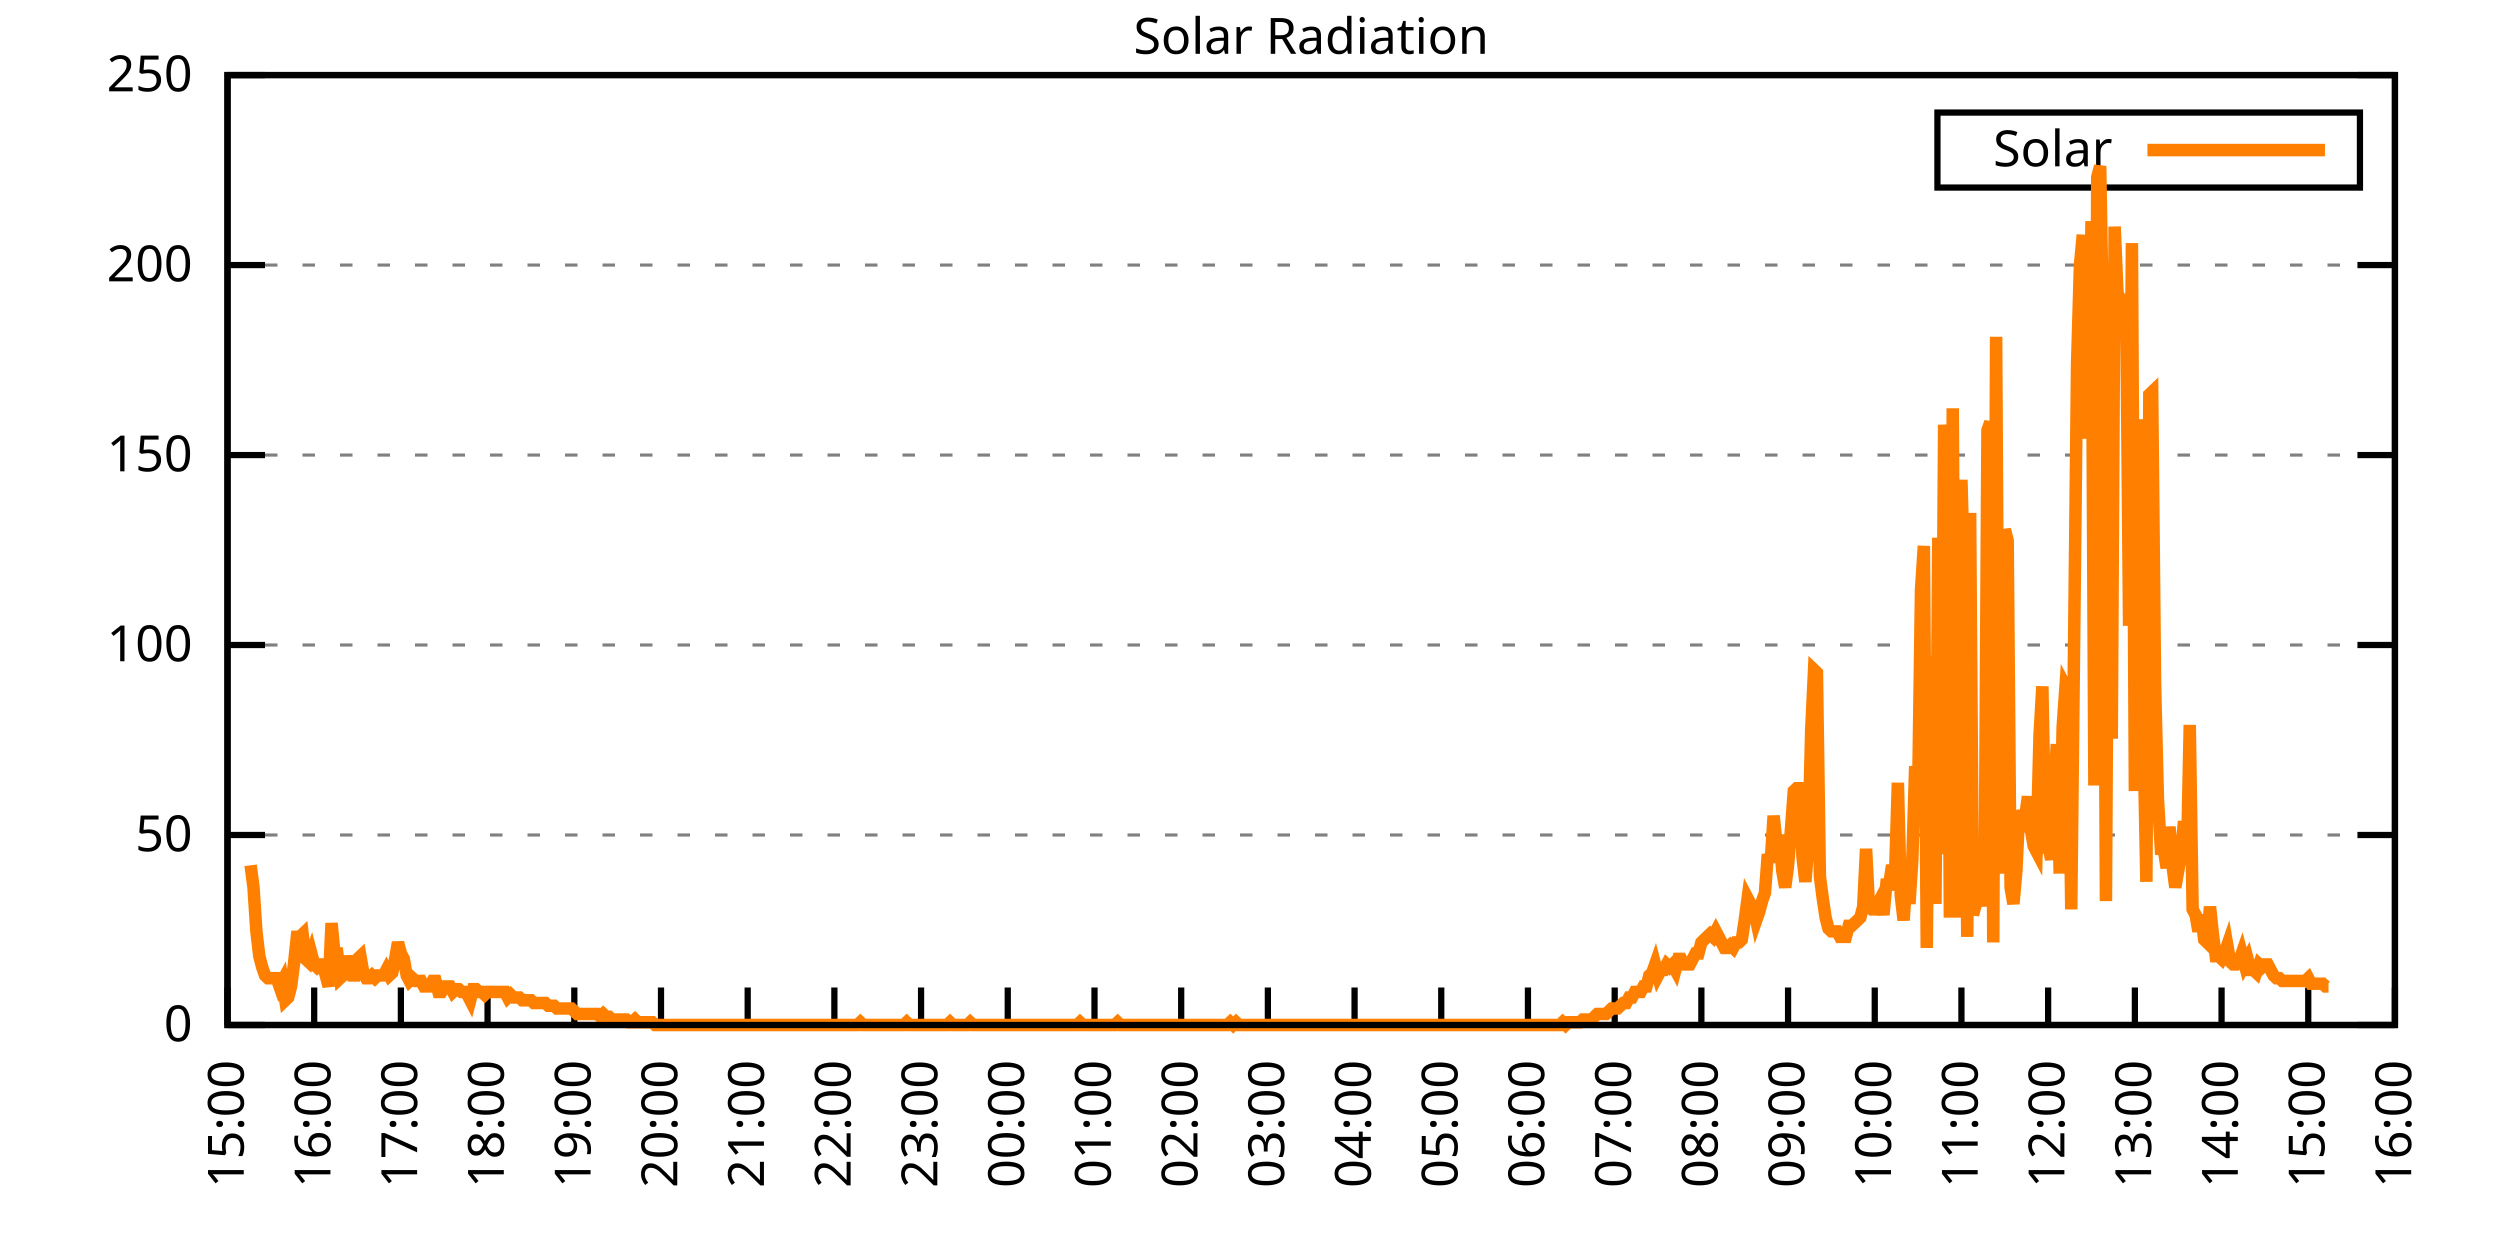
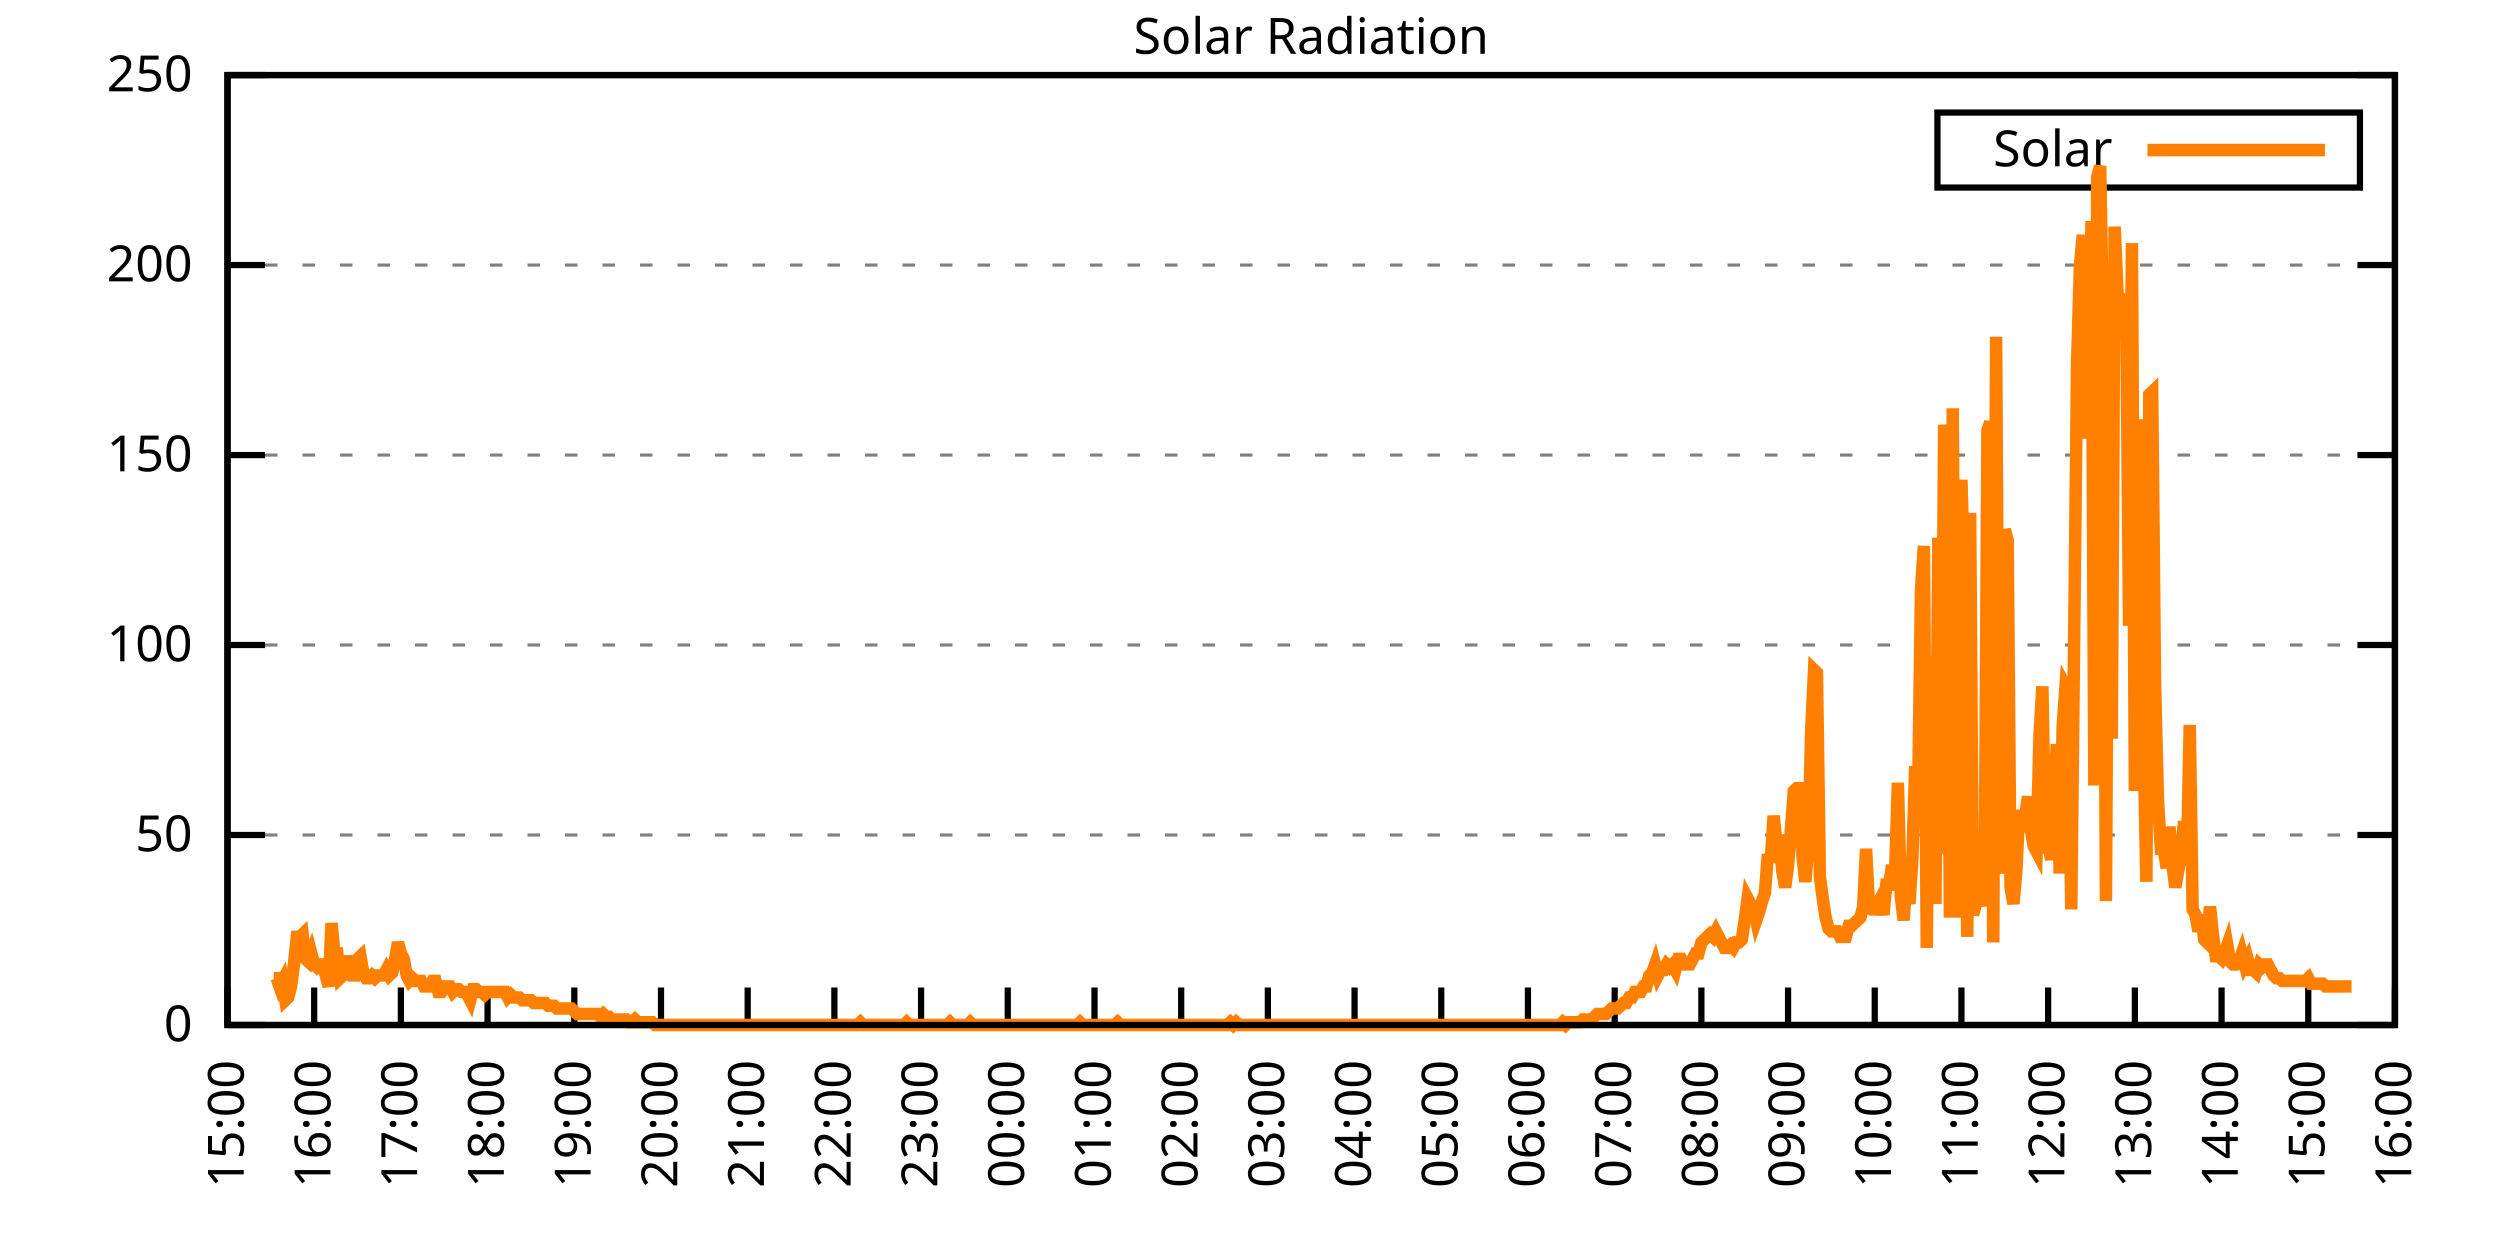
<svg xmlns="http://www.w3.org/2000/svg" xmlns:xlink="http://www.w3.org/1999/xlink" width="400" height="200" viewBox="0 0 400 200">
  <g id="gnuplot_canvas">
    <rect x="0" y="0" width="400" height="200" fill="none" />
    <defs>
      <circle id="gpDot" r="0.5" stroke-width="0.5" stroke="currentColor" />
      <path id="gpPt0" stroke-width="0.333" stroke="currentColor" d="M-1,0 h2 M0,-1 v2" />
      <path id="gpPt1" stroke-width="0.333" stroke="currentColor" d="M-1,-1 L1,1 M1,-1 L-1,1" />
      <path id="gpPt2" stroke-width="0.333" stroke="currentColor" d="M-1,0 L1,0 M0,-1 L0,1 M-1,-1 L1,1 M-1,1 L1,-1" />
      <rect id="gpPt3" stroke-width="0.333" stroke="currentColor" x="-1" y="-1" width="2" height="2" />
      <rect id="gpPt4" stroke-width="0.333" stroke="currentColor" fill="currentColor" x="-1" y="-1" width="2" height="2" />
      <circle id="gpPt5" stroke-width="0.333" stroke="currentColor" cx="0" cy="0" r="1" />
      <use xlink:href="#gpPt5" id="gpPt6" fill="currentColor" stroke="none" />
      <path id="gpPt7" stroke-width="0.333" stroke="currentColor" d="M0,-1.33 L-1.33,0.67 L1.33,0.67 z" />
      <use xlink:href="#gpPt7" id="gpPt8" fill="currentColor" stroke="none" />
      <use xlink:href="#gpPt7" id="gpPt9" stroke="currentColor" transform="rotate(180)" />
      <use xlink:href="#gpPt9" id="gpPt10" fill="currentColor" stroke="none" />
      <use xlink:href="#gpPt3" id="gpPt11" stroke="currentColor" transform="rotate(45)" />
      <use xlink:href="#gpPt11" id="gpPt12" fill="currentColor" stroke="none" />
      <path id="gpPt13" stroke-width="0.333" stroke="currentColor" d="M0,1.330 L1.265,0.411 L0.782,-1.067 L-0.782,-1.076 L-1.265,0.411 z" />
      <use xlink:href="#gpPt13" id="gpPt14" fill="currentColor" stroke="none" />
      <filter id="textbox" filterUnits="objectBoundingBox" x="0" y="0" height="1" width="1">
        <feFlood flood-color="white" flood-opacity="1" result="bgnd" />
        <feComposite in="SourceGraphic" in2="bgnd" operator="atop" />
      </filter>
      <filter id="greybox" filterUnits="objectBoundingBox" x="0" y="0" height="1" width="1">
        <feFlood flood-color="lightgrey" flood-opacity="1" result="grey" />
        <feComposite in="SourceGraphic" in2="grey" operator="atop" />
      </filter>
    </defs>
    <g fill="none" color="white" stroke="currentColor" stroke-width="1.00" stroke-linecap="butt" stroke-linejoin="miter">
</g>
    <g fill="none" color="black" stroke="currentColor" stroke-width="1.00" stroke-linecap="butt" stroke-linejoin="miter">
      <g stroke="none" shape-rendering="crispEdges">
        <polygon fill="rgb(255, 255, 255)" points="36.40,164.00 383.18,164.00 383.18,12.02 36.40,12.02 " />
      </g>
    </g>
    <g fill="none" color="black" stroke="currentColor" stroke-width="1.00" stroke-linecap="butt" stroke-linejoin="miter">
</g>
    <g fill="none" color="black" stroke="black" stroke-width="0.50" stroke-linecap="butt" stroke-linejoin="miter">
</g>
    <g fill="none" color="gray" stroke="currentColor" stroke-width="0.50" stroke-linecap="butt" stroke-linejoin="miter">
      <path stroke="gray" stroke-dasharray="2,4" class="gridline" d="M36.40,164.00 L383.19,164.00  " />
    </g>
    <g fill="none" color="gray" stroke="gray" stroke-width="1.00" stroke-linecap="butt" stroke-linejoin="miter">
</g>
    <g fill="none" color="black" stroke="currentColor" stroke-width="1.00" stroke-linecap="butt" stroke-linejoin="miter">
      <path stroke="black" d="M36.40,164.00 L42.40,164.00 M383.19,164.00 L377.19,164.00  " />
      <g transform="translate(30.80,166.60)" stroke="none" fill="black" font-family="Sans" font-size="8.00" text-anchor="end">
        <text>
          <tspan font-family="Sans"> 0</tspan>
        </text>
      </g>
    </g>
    <g fill="none" color="black" stroke="currentColor" stroke-width="1.00" stroke-linecap="butt" stroke-linejoin="miter">
</g>
    <g fill="none" color="black" stroke="black" stroke-width="0.50" stroke-linecap="butt" stroke-linejoin="miter">
</g>
    <g fill="none" color="gray" stroke="currentColor" stroke-width="0.50" stroke-linecap="butt" stroke-linejoin="miter">
      <path stroke="gray" stroke-dasharray="2,4" class="gridline" d="M36.40,133.60 L383.19,133.60  " />
    </g>
    <g fill="none" color="gray" stroke="gray" stroke-width="1.00" stroke-linecap="butt" stroke-linejoin="miter">
</g>
    <g fill="none" color="black" stroke="currentColor" stroke-width="1.00" stroke-linecap="butt" stroke-linejoin="miter">
      <path stroke="black" d="M36.40,133.60 L42.40,133.60 M383.19,133.60 L377.19,133.60  " />
      <g transform="translate(30.80,136.20)" stroke="none" fill="black" font-family="Sans" font-size="8.00" text-anchor="end">
        <text>
          <tspan font-family="Sans"> 50</tspan>
        </text>
      </g>
    </g>
    <g fill="none" color="black" stroke="currentColor" stroke-width="1.00" stroke-linecap="butt" stroke-linejoin="miter">
</g>
    <g fill="none" color="black" stroke="black" stroke-width="0.50" stroke-linecap="butt" stroke-linejoin="miter">
</g>
    <g fill="none" color="gray" stroke="currentColor" stroke-width="0.50" stroke-linecap="butt" stroke-linejoin="miter">
      <path stroke="gray" stroke-dasharray="2,4" class="gridline" d="M36.40,103.20 L383.19,103.20  " />
    </g>
    <g fill="none" color="gray" stroke="gray" stroke-width="1.00" stroke-linecap="butt" stroke-linejoin="miter">
</g>
    <g fill="none" color="black" stroke="currentColor" stroke-width="1.00" stroke-linecap="butt" stroke-linejoin="miter">
      <path stroke="black" d="M36.40,103.20 L42.40,103.20 M383.19,103.20 L377.19,103.20  " />
      <g transform="translate(30.80,105.80)" stroke="none" fill="black" font-family="Sans" font-size="8.00" text-anchor="end">
        <text>
          <tspan font-family="Sans"> 100</tspan>
        </text>
      </g>
    </g>
    <g fill="none" color="black" stroke="currentColor" stroke-width="1.00" stroke-linecap="butt" stroke-linejoin="miter">
</g>
    <g fill="none" color="black" stroke="black" stroke-width="0.50" stroke-linecap="butt" stroke-linejoin="miter">
</g>
    <g fill="none" color="gray" stroke="currentColor" stroke-width="0.50" stroke-linecap="butt" stroke-linejoin="miter">
      <path stroke="gray" stroke-dasharray="2,4" class="gridline" d="M36.40,72.81 L383.19,72.81  " />
    </g>
    <g fill="none" color="gray" stroke="gray" stroke-width="1.00" stroke-linecap="butt" stroke-linejoin="miter">
</g>
    <g fill="none" color="black" stroke="currentColor" stroke-width="1.00" stroke-linecap="butt" stroke-linejoin="miter">
      <path stroke="black" d="M36.40,72.81 L42.40,72.81 M383.19,72.81 L377.19,72.81  " />
      <g transform="translate(30.80,75.41)" stroke="none" fill="black" font-family="Sans" font-size="8.00" text-anchor="end">
        <text>
          <tspan font-family="Sans"> 150</tspan>
        </text>
      </g>
    </g>
    <g fill="none" color="black" stroke="currentColor" stroke-width="1.00" stroke-linecap="butt" stroke-linejoin="miter">
</g>
    <g fill="none" color="black" stroke="black" stroke-width="0.50" stroke-linecap="butt" stroke-linejoin="miter">
</g>
    <g fill="none" color="gray" stroke="currentColor" stroke-width="0.50" stroke-linecap="butt" stroke-linejoin="miter">
      <path stroke="gray" stroke-dasharray="2,4" class="gridline" d="M36.40,42.41 L383.19,42.41  " />
    </g>
    <g fill="none" color="gray" stroke="gray" stroke-width="1.00" stroke-linecap="butt" stroke-linejoin="miter">
</g>
    <g fill="none" color="black" stroke="currentColor" stroke-width="1.00" stroke-linecap="butt" stroke-linejoin="miter">
      <path stroke="black" d="M36.40,42.41 L42.40,42.41 M383.19,42.41 L377.19,42.41  " />
      <g transform="translate(30.80,45.01)" stroke="none" fill="black" font-family="Sans" font-size="8.00" text-anchor="end">
        <text>
          <tspan font-family="Sans"> 200</tspan>
        </text>
      </g>
    </g>
    <g fill="none" color="black" stroke="currentColor" stroke-width="1.00" stroke-linecap="butt" stroke-linejoin="miter">
</g>
    <g fill="none" color="black" stroke="black" stroke-width="0.50" stroke-linecap="butt" stroke-linejoin="miter">
</g>
    <g fill="none" color="gray" stroke="currentColor" stroke-width="0.50" stroke-linecap="butt" stroke-linejoin="miter">
      <path stroke="gray" stroke-dasharray="2,4" class="gridline" d="M36.40,12.01 L383.19,12.01  " />
    </g>
    <g fill="none" color="gray" stroke="gray" stroke-width="1.00" stroke-linecap="butt" stroke-linejoin="miter">
</g>
    <g fill="none" color="black" stroke="currentColor" stroke-width="1.00" stroke-linecap="butt" stroke-linejoin="miter">
      <path stroke="black" d="M36.40,12.01 L42.40,12.01 M383.19,12.01 L377.19,12.01  " />
      <g transform="translate(30.80,14.61)" stroke="none" fill="black" font-family="Sans" font-size="8.00" text-anchor="end">
        <text>
          <tspan font-family="Sans"> 250</tspan>
        </text>
      </g>
    </g>
    <g fill="none" color="black" stroke="currentColor" stroke-width="1.00" stroke-linecap="butt" stroke-linejoin="miter">
      <path stroke="black" d="M36.40,164.00 L36.40,158.00  " />
      <g transform="translate(39.00,169.60) rotate(270.00)" stroke="none" fill="black" font-family="Sans" font-size="8.00" text-anchor="end">
        <text>
          <tspan font-family="Sans">15:00</tspan>
        </text>
      </g>
    </g>
    <g fill="none" color="black" stroke="currentColor" stroke-width="1.00" stroke-linecap="butt" stroke-linejoin="miter">
      <path stroke="black" d="M50.27,164.00 L50.27,158.00  " />
      <g transform="translate(52.87,169.60) rotate(270.00)" stroke="none" fill="black" font-family="Sans" font-size="8.00" text-anchor="end">
        <text>
          <tspan font-family="Sans">16:00</tspan>
        </text>
      </g>
    </g>
    <g fill="none" color="black" stroke="currentColor" stroke-width="1.00" stroke-linecap="butt" stroke-linejoin="miter">
      <path stroke="black" d="M64.14,164.00 L64.14,158.00  " />
      <g transform="translate(66.74,169.60) rotate(270.00)" stroke="none" fill="black" font-family="Sans" font-size="8.00" text-anchor="end">
        <text>
          <tspan font-family="Sans">17:00</tspan>
        </text>
      </g>
    </g>
    <g fill="none" color="black" stroke="currentColor" stroke-width="1.00" stroke-linecap="butt" stroke-linejoin="miter">
      <path stroke="black" d="M78.01,164.00 L78.01,158.00  " />
      <g transform="translate(80.61,169.60) rotate(270.00)" stroke="none" fill="black" font-family="Sans" font-size="8.00" text-anchor="end">
        <text>
          <tspan font-family="Sans">18:00</tspan>
        </text>
      </g>
    </g>
    <g fill="none" color="black" stroke="currentColor" stroke-width="1.00" stroke-linecap="butt" stroke-linejoin="miter">
      <path stroke="black" d="M91.89,164.00 L91.89,158.00  " />
      <g transform="translate(94.49,169.60) rotate(270.00)" stroke="none" fill="black" font-family="Sans" font-size="8.00" text-anchor="end">
        <text>
          <tspan font-family="Sans">19:00</tspan>
        </text>
      </g>
    </g>
    <g fill="none" color="black" stroke="currentColor" stroke-width="1.00" stroke-linecap="butt" stroke-linejoin="miter">
      <path stroke="black" d="M105.76,164.00 L105.76,158.00  " />
      <g transform="translate(108.36,169.60) rotate(270.00)" stroke="none" fill="black" font-family="Sans" font-size="8.00" text-anchor="end">
        <text>
          <tspan font-family="Sans">20:00</tspan>
        </text>
      </g>
    </g>
    <g fill="none" color="black" stroke="currentColor" stroke-width="1.00" stroke-linecap="butt" stroke-linejoin="miter">
      <path stroke="black" d="M119.63,164.00 L119.63,158.00  " />
      <g transform="translate(122.23,169.60) rotate(270.00)" stroke="none" fill="black" font-family="Sans" font-size="8.00" text-anchor="end">
        <text>
          <tspan font-family="Sans">21:00</tspan>
        </text>
      </g>
    </g>
    <g fill="none" color="black" stroke="currentColor" stroke-width="1.00" stroke-linecap="butt" stroke-linejoin="miter">
      <path stroke="black" d="M133.50,164.00 L133.50,158.00  " />
      <g transform="translate(136.10,169.60) rotate(270.00)" stroke="none" fill="black" font-family="Sans" font-size="8.00" text-anchor="end">
        <text>
          <tspan font-family="Sans">22:00</tspan>
        </text>
      </g>
    </g>
    <g fill="none" color="black" stroke="currentColor" stroke-width="1.00" stroke-linecap="butt" stroke-linejoin="miter">
      <path stroke="black" d="M147.37,164.00 L147.37,158.00  " />
      <g transform="translate(149.97,169.60) rotate(270.00)" stroke="none" fill="black" font-family="Sans" font-size="8.00" text-anchor="end">
        <text>
          <tspan font-family="Sans">23:00</tspan>
        </text>
      </g>
    </g>
    <g fill="none" color="black" stroke="currentColor" stroke-width="1.00" stroke-linecap="butt" stroke-linejoin="miter">
      <path stroke="black" d="M161.24,164.00 L161.24,158.00  " />
      <g transform="translate(163.84,169.60) rotate(270.00)" stroke="none" fill="black" font-family="Sans" font-size="8.00" text-anchor="end">
        <text>
          <tspan font-family="Sans">00:00</tspan>
        </text>
      </g>
    </g>
    <g fill="none" color="black" stroke="currentColor" stroke-width="1.00" stroke-linecap="butt" stroke-linejoin="miter">
      <path stroke="black" d="M175.12,164.00 L175.12,158.00  " />
      <g transform="translate(177.72,169.60) rotate(270.00)" stroke="none" fill="black" font-family="Sans" font-size="8.00" text-anchor="end">
        <text>
          <tspan font-family="Sans">01:00</tspan>
        </text>
      </g>
    </g>
    <g fill="none" color="black" stroke="currentColor" stroke-width="1.00" stroke-linecap="butt" stroke-linejoin="miter">
      <path stroke="black" d="M188.99,164.00 L188.99,158.00  " />
      <g transform="translate(191.59,169.60) rotate(270.00)" stroke="none" fill="black" font-family="Sans" font-size="8.00" text-anchor="end">
        <text>
          <tspan font-family="Sans">02:00</tspan>
        </text>
      </g>
    </g>
    <g fill="none" color="black" stroke="currentColor" stroke-width="1.00" stroke-linecap="butt" stroke-linejoin="miter">
      <path stroke="black" d="M202.86,164.00 L202.86,158.00  " />
      <g transform="translate(205.46,169.60) rotate(270.00)" stroke="none" fill="black" font-family="Sans" font-size="8.00" text-anchor="end">
        <text>
          <tspan font-family="Sans">03:00</tspan>
        </text>
      </g>
    </g>
    <g fill="none" color="black" stroke="currentColor" stroke-width="1.00" stroke-linecap="butt" stroke-linejoin="miter">
      <path stroke="black" d="M216.73,164.00 L216.73,158.00  " />
      <g transform="translate(219.33,169.60) rotate(270.00)" stroke="none" fill="black" font-family="Sans" font-size="8.00" text-anchor="end">
        <text>
          <tspan font-family="Sans">04:00</tspan>
        </text>
      </g>
    </g>
    <g fill="none" color="black" stroke="currentColor" stroke-width="1.00" stroke-linecap="butt" stroke-linejoin="miter">
      <path stroke="black" d="M230.60,164.00 L230.60,158.00  " />
      <g transform="translate(233.20,169.60) rotate(270.00)" stroke="none" fill="black" font-family="Sans" font-size="8.00" text-anchor="end">
        <text>
          <tspan font-family="Sans">05:00</tspan>
        </text>
      </g>
    </g>
    <g fill="none" color="black" stroke="currentColor" stroke-width="1.00" stroke-linecap="butt" stroke-linejoin="miter">
      <path stroke="black" d="M244.47,164.00 L244.47,158.00  " />
      <g transform="translate(247.07,169.60) rotate(270.00)" stroke="none" fill="black" font-family="Sans" font-size="8.00" text-anchor="end">
        <text>
          <tspan font-family="Sans">06:00</tspan>
        </text>
      </g>
    </g>
    <g fill="none" color="black" stroke="currentColor" stroke-width="1.00" stroke-linecap="butt" stroke-linejoin="miter">
      <path stroke="black" d="M258.35,164.00 L258.35,158.00  " />
      <g transform="translate(260.95,169.60) rotate(270.00)" stroke="none" fill="black" font-family="Sans" font-size="8.00" text-anchor="end">
        <text>
          <tspan font-family="Sans">07:00</tspan>
        </text>
      </g>
    </g>
    <g fill="none" color="black" stroke="currentColor" stroke-width="1.00" stroke-linecap="butt" stroke-linejoin="miter">
      <path stroke="black" d="M272.22,164.00 L272.22,158.00  " />
      <g transform="translate(274.82,169.60) rotate(270.00)" stroke="none" fill="black" font-family="Sans" font-size="8.00" text-anchor="end">
        <text>
          <tspan font-family="Sans">08:00</tspan>
        </text>
      </g>
    </g>
    <g fill="none" color="black" stroke="currentColor" stroke-width="1.00" stroke-linecap="butt" stroke-linejoin="miter">
      <path stroke="black" d="M286.09,164.00 L286.09,158.00  " />
      <g transform="translate(288.69,169.60) rotate(270.00)" stroke="none" fill="black" font-family="Sans" font-size="8.00" text-anchor="end">
        <text>
          <tspan font-family="Sans">09:00</tspan>
        </text>
      </g>
    </g>
    <g fill="none" color="black" stroke="currentColor" stroke-width="1.00" stroke-linecap="butt" stroke-linejoin="miter">
      <path stroke="black" d="M299.96,164.00 L299.96,158.00  " />
      <g transform="translate(302.56,169.60) rotate(270.00)" stroke="none" fill="black" font-family="Sans" font-size="8.00" text-anchor="end">
        <text>
          <tspan font-family="Sans">10:00</tspan>
        </text>
      </g>
    </g>
    <g fill="none" color="black" stroke="currentColor" stroke-width="1.00" stroke-linecap="butt" stroke-linejoin="miter">
      <path stroke="black" d="M313.83,164.00 L313.83,158.00  " />
      <g transform="translate(316.43,169.60) rotate(270.00)" stroke="none" fill="black" font-family="Sans" font-size="8.00" text-anchor="end">
        <text>
          <tspan font-family="Sans">11:00</tspan>
        </text>
      </g>
    </g>
    <g fill="none" color="black" stroke="currentColor" stroke-width="1.00" stroke-linecap="butt" stroke-linejoin="miter">
      <path stroke="black" d="M327.70,164.00 L327.70,158.00  " />
      <g transform="translate(330.30,169.60) rotate(270.00)" stroke="none" fill="black" font-family="Sans" font-size="8.00" text-anchor="end">
        <text>
          <tspan font-family="Sans">12:00</tspan>
        </text>
      </g>
    </g>
    <g fill="none" color="black" stroke="currentColor" stroke-width="1.00" stroke-linecap="butt" stroke-linejoin="miter">
      <path stroke="black" d="M341.58,164.00 L341.58,158.00  " />
      <g transform="translate(344.18,169.60) rotate(270.00)" stroke="none" fill="black" font-family="Sans" font-size="8.00" text-anchor="end">
        <text>
          <tspan font-family="Sans">13:00</tspan>
        </text>
      </g>
    </g>
    <g fill="none" color="black" stroke="currentColor" stroke-width="1.00" stroke-linecap="butt" stroke-linejoin="miter">
      <path stroke="black" d="M355.45,164.00 L355.45,158.00  " />
      <g transform="translate(358.05,169.60) rotate(270.00)" stroke="none" fill="black" font-family="Sans" font-size="8.00" text-anchor="end">
        <text>
          <tspan font-family="Sans">14:00</tspan>
        </text>
      </g>
    </g>
    <g fill="none" color="black" stroke="currentColor" stroke-width="1.00" stroke-linecap="butt" stroke-linejoin="miter">
      <path stroke="black" d="M369.32,164.00 L369.32,158.00  " />
      <g transform="translate(371.92,169.60) rotate(270.00)" stroke="none" fill="black" font-family="Sans" font-size="8.00" text-anchor="end">
        <text>
          <tspan font-family="Sans">15:00</tspan>
        </text>
      </g>
    </g>
    <g fill="none" color="black" stroke="currentColor" stroke-width="1.00" stroke-linecap="butt" stroke-linejoin="miter">
      <path stroke="black" d="M383.19,164.00 L383.19,158.00  " />
      <g transform="translate(385.79,169.60) rotate(270.00)" stroke="none" fill="black" font-family="Sans" font-size="8.00" text-anchor="end">
        <text>
          <tspan font-family="Sans">16:00</tspan>
        </text>
      </g>
    </g>
    <g fill="none" color="black" stroke="currentColor" stroke-width="1.00" stroke-linecap="butt" stroke-linejoin="miter">
</g>
    <g fill="none" color="black" stroke="currentColor" stroke-width="1.00" stroke-linecap="butt" stroke-linejoin="miter">
      <path stroke="black" d="M36.40,12.01 L36.40,164.00 L383.19,164.00 L383.19,12.01 L36.40,12.01 Z  " />
    </g>
    <g fill="none" color="black" stroke="currentColor" stroke-width="1.00" stroke-linecap="butt" stroke-linejoin="miter">
</g>
    <g fill="none" color="black" stroke="currentColor" stroke-width="1.00" stroke-linecap="butt" stroke-linejoin="miter">
      <path stroke="black" d="M309.99,30.01 L309.99,18.01 L377.59,18.01 L377.59,30.01 L309.99,30.01 Z  " />
    </g>
    <g id="Solar_Radiation_plot_1">
      <g fill="none" color="white" stroke="black" stroke-width="2.00" stroke-linecap="butt" stroke-linejoin="miter">
</g>
      <g fill="none" color="black" stroke="currentColor" stroke-width="2.00" stroke-linecap="butt" stroke-linejoin="miter">
        <g transform="translate(337.99,26.61)" stroke="none" fill="black" font-family="Sans" font-size="8.00" text-anchor="end">
          <text>
            <tspan font-family="Sans">Solar</tspan>
          </text>
        </g>
      </g>
      <g fill="none" color="black" stroke="currentColor" stroke-width="2.00" stroke-linecap="butt" stroke-linejoin="miter">
-         <path stroke="rgb(255, 127,   0)" d="M343.59,24.01 L371.99,24.01 M40.10,138.45 L40.56,141.98 L41.02,149.02 L41.49,152.99 L41.95,154.75 L42.41,156.07   L42.87,156.51 L43.34,156.51 L43.80,156.51 L44.26,156.51 L44.72,157.83 L45.19,156.95 L45.65,160.04 L46.11,159.60   L46.57,157.83 L47.03,154.31 L47.50,149.90 L47.96,149.90 L48.42,149.46 L48.88,153.43 L49.35,153.87 L49.81,152.55   L50.27,154.31 L50.73,154.75 L51.20,154.31 L51.66,154.31 L52.12,156.07 L52.58,157.83 L53.05,147.70 L53.51,152.55   L53.97,152.55 L54.43,156.51 L54.90,156.07 L55.36,152.99 L55.82,155.19 L56.28,156.07 L56.75,156.07 L57.21,153.43   L57.67,152.99 L58.13,155.63 L58.59,156.51 L59.06,156.51 L59.52,156.07 L59.98,156.51 L60.44,156.07 L60.91,156.07   L61.37,156.07 L61.83,155.19 L62.29,156.07 L62.76,155.63 L63.22,153.43 L63.68,150.79 L64.14,152.55 L64.61,153.43   L65.07,156.07 L65.53,156.95 L65.99,156.51 L66.46,156.95 L66.92,156.95 L67.38,156.95 L67.84,157.83 L68.30,157.83   L68.77,157.83 L69.23,156.95 L69.69,156.95 L70.15,158.71 L70.62,158.71 L71.08,157.83 L71.54,157.83 L72.00,157.83   L72.47,158.71 L72.93,158.27 L73.39,158.27 L73.85,158.71 L74.32,158.71 L74.78,159.15 L75.24,160.04 L75.70,158.27   L76.17,158.27 L76.63,158.71 L77.09,158.71 L77.55,159.15 L78.01,158.71 L78.48,158.71 L78.94,158.71 L79.40,158.71   L79.86,158.71 L80.33,158.71 L80.79,158.71 L81.25,159.60 L81.71,159.15 L82.18,159.60 L82.64,159.60 L83.10,159.60   L83.56,160.04 L84.03,160.04 L84.49,160.04 L84.95,160.04 L85.41,160.48 L85.88,160.48 L86.34,160.48 L86.80,160.48   L87.26,160.48 L87.72,160.92 L88.19,160.92 L88.65,160.92 L89.11,161.36 L89.57,161.36 L90.04,161.36 L90.50,161.36   L90.96,161.36 L91.42,161.36 L91.89,161.80 L92.35,162.24 L92.81,162.24 L93.27,162.24 L93.74,162.24 L94.20,162.24   L94.66,162.24 L95.12,162.24 L95.59,162.24 L96.05,162.68 L96.51,162.24 L96.97,162.68 L97.44,162.68 L97.90,163.12   L98.36,163.12 L98.82,163.12 L99.28,163.12 L99.75,163.12 L100.21,163.12 L100.67,163.56 L101.13,163.56 L101.60,163.12   L102.06,163.56 L102.52,163.56 L102.98,163.56 L103.45,163.56 L103.91,163.56 L104.37,163.56 L104.83,164.00 L105.30,164.00   L105.76,164.00 L106.22,164.00 L106.68,164.00 L107.15,164.00 L107.61,164.00 L108.07,164.00 L108.53,164.00 L108.99,164.00   L109.46,164.00 L109.92,164.00 L110.38,164.00 L110.84,164.00 L111.31,164.00 L111.77,164.00 L112.23,164.00 L112.69,164.00   L113.16,164.00 L113.62,164.00 L114.08,164.00 L114.54,164.00 L115.01,164.00 L115.47,164.00 L115.93,164.00 L116.39,164.00   L116.86,164.00 L117.32,164.00 L117.78,164.00 L118.24,164.00 L118.70,164.00 L119.17,164.00 L119.63,164.00 L120.09,164.00   L120.55,164.00 L121.02,164.00 L121.48,164.00 L121.94,164.00 L122.40,164.00 L122.87,164.00 L123.33,164.00 L123.79,164.00   L124.25,164.00 L124.72,164.00 L125.18,164.00 L125.64,164.00 L126.10,164.00 L126.57,164.00 L127.03,164.00 L127.49,164.00   L127.95,164.00 L128.41,164.00 L128.88,164.00 L129.34,164.00 L129.80,164.00 L130.26,164.00 L130.73,164.00 L131.19,164.00   L131.65,164.00 L132.11,164.00 L132.58,164.00 L133.04,164.00 L133.50,164.00 L133.96,164.00 L134.43,164.00 L134.89,164.00   L135.35,164.00 L135.81,164.00 L136.28,164.00 L136.74,164.00 L137.20,164.00 L137.66,163.56 L138.13,164.00 L138.59,164.00   L139.05,164.00 L139.51,164.00 L139.97,164.00 L140.44,164.00 L140.90,164.00 L141.36,164.00 L141.82,164.00 L142.29,164.00   L142.75,164.00 L143.21,164.00 L143.67,164.00 L144.14,164.00 L144.60,164.00 L145.06,163.56 L145.52,164.00 L145.99,164.00   L146.45,164.00 L146.91,164.00 L147.37,164.00 L147.84,164.00 L148.30,164.00 L148.76,164.00 L149.22,164.00 L149.68,164.00   L150.15,164.00 L150.61,164.00 L151.07,164.00 L151.53,164.00 L152.00,163.56 L152.46,164.00 L152.92,164.00 L153.38,164.00   L153.85,164.00 L154.31,164.00 L154.77,164.00 L155.23,163.56 L155.70,164.00 L156.16,164.00 L156.62,164.00 L157.08,164.00   L157.55,164.00 L158.01,164.00 L158.47,164.00 L158.93,164.00 L159.39,164.00 L159.86,164.00 L160.32,164.00 L160.78,164.00   L161.24,164.00 L161.71,164.00 L162.17,164.00 L162.63,164.00 L163.09,164.00 L163.56,164.00 L164.02,164.00 L164.48,164.00   L164.94,164.00 L165.41,164.00 L165.87,164.00 L166.33,164.00 L166.79,164.00 L167.26,164.00 L167.72,164.00 L168.18,164.00   L168.64,164.00 L169.10,164.00 L169.57,164.00 L170.03,164.00 L170.49,164.00 L170.95,164.00 L171.42,164.00 L171.88,164.00   L172.34,164.00 L172.80,163.56 L173.27,164.00 L173.73,164.00 L174.19,164.00 L174.65,164.00 L175.12,164.00 L175.58,164.00   L176.04,164.00 L176.50,164.00 L176.97,164.00 L177.43,164.00 L177.89,164.00 L178.35,164.00 L178.82,163.56 L179.28,164.00   L179.74,164.00 L180.20,164.00 L180.66,164.00 L181.13,164.00 L181.59,164.00 L182.05,164.00 L182.51,164.00 L182.98,164.00   L183.44,164.00 L183.90,164.00 L184.36,164.00 L184.83,164.00 L185.29,164.00 L185.75,164.00 L186.21,164.00 L186.68,164.00   L187.14,164.00 L187.60,164.00 L188.06,164.00 L188.53,164.00 L188.99,164.00 L189.45,164.00 L189.91,164.00 L190.37,164.00   L190.84,164.00 L191.30,164.00 L191.76,164.00 L192.22,164.00 L192.69,164.00 L193.15,164.00 L193.61,164.00 L194.07,164.00   L194.54,164.00 L195.00,164.00 L195.46,164.00 L195.92,164.00 L196.39,164.00 L196.85,163.56 L197.31,164.00 L197.77,163.56   L198.24,164.00 L198.70,164.00 L199.16,164.00 L199.62,164.00 L200.08,164.00 L200.55,164.00 L201.01,164.00 L201.47,164.00   L201.93,164.00 L202.40,164.00 L202.86,164.00 L203.32,164.00 L203.78,164.00 L204.25,164.00 L204.71,164.00 L205.17,164.00   L205.63,164.00 L206.10,164.00 L206.56,164.00 L207.02,164.00 L207.48,164.00 L207.95,164.00 L208.41,164.00 L208.87,164.00   L209.33,164.00 L209.80,164.00 L210.26,164.00 L210.72,164.00 L211.18,164.00 L211.64,164.00 L212.11,164.00 L212.57,164.00   L213.03,164.00 L213.49,164.00 L213.96,164.00 L214.42,164.00 L214.88,164.00 L215.34,164.00 L215.81,164.00 L216.27,164.00   L216.73,164.00 L217.19,164.00 L217.66,164.00 L218.12,164.00 L218.58,164.00 L219.04,164.00 L219.51,164.00 L219.97,164.00   L220.43,164.00 L220.89,164.00 L221.35,164.00 L221.82,164.00 L222.28,164.00 L222.74,164.00 L223.20,164.00 L223.67,164.00   L224.13,164.00 L224.59,164.00 L225.05,164.00 L225.52,164.00 L225.98,164.00 L226.44,164.00 L226.90,164.00 L227.37,164.00   L227.83,164.00 L228.29,164.00 L228.75,164.00 L229.22,164.00 L229.68,164.00 L230.14,164.00 L230.60,164.00 L231.06,164.00   L231.53,164.00 L231.99,164.00 L232.45,164.00 L232.91,164.00 L233.38,164.00 L233.84,164.00 L234.30,164.00 L234.76,164.00   L235.23,164.00 L235.69,164.00 L236.15,164.00 L236.61,164.00 L237.08,164.00 L237.54,164.00 L238.00,164.00 L238.46,164.00   L238.93,164.00 L239.39,164.00 L239.85,164.00 L240.31,164.00 L240.77,164.00 L241.24,164.00 L241.70,164.00 L242.16,164.00   L242.62,164.00 L243.09,164.00 L243.55,164.00 L244.01,164.00 L244.47,164.00 L244.94,164.00 L245.40,164.00 L245.86,164.00   L246.32,164.00 L246.79,164.00 L247.25,164.00 L247.71,164.00 L248.17,164.00 L248.64,164.00 L249.10,164.00 L249.56,164.00   L250.02,163.56 L250.49,164.00 L250.95,163.56 L251.41,163.56 L251.87,163.56 L252.33,163.56 L252.80,163.56 L253.26,163.12   L253.72,163.12 L254.18,163.12 L254.65,163.12 L255.11,162.68 L255.57,162.24 L256.03,162.24 L256.50,162.24 L256.96,162.24   L257.42,161.80 L257.88,161.36 L258.35,161.36 L258.81,161.36 L259.27,160.92 L259.73,160.48 L260.20,160.48 L260.66,159.60   L261.12,159.60 L261.58,158.71 L262.04,158.71 L262.51,158.71 L262.97,157.83 L263.43,157.83 L263.89,156.07 L264.36,155.63   L264.82,154.31 L265.28,156.07 L265.74,155.19 L266.21,155.19 L266.67,154.31 L267.13,154.75 L267.59,154.31 L268.06,155.19   L268.52,153.43 L268.98,153.43 L269.44,154.31 L269.91,154.31 L270.37,154.31 L270.83,153.43 L271.29,152.55 L271.75,152.55   L272.22,150.79 L272.68,150.34 L273.14,149.90 L273.60,149.46 L274.07,149.90 L274.53,149.02 L274.99,149.90 L275.45,150.79   L275.92,151.67 L276.38,151.67 L276.84,151.23 L277.30,151.67 L277.77,150.79 L278.23,150.79 L278.69,150.34 L279.15,147.26   L279.62,143.74 L280.08,144.62 L280.54,145.06 L281.00,147.26 L281.46,145.94 L281.93,144.18 L282.39,142.86 L282.85,136.69   L283.31,138.01 L283.78,130.52 L284.24,134.93 L284.70,133.61 L285.16,139.33 L285.63,141.98 L286.09,138.45 L286.55,132.73   L287.01,126.56 L287.48,126.12 L287.94,126.12 L288.40,137.13 L288.86,141.09 L289.33,135.37 L289.79,116.87 L290.25,107.18   L290.71,107.62 L291.18,140.21 L291.64,143.74 L292.10,146.82 L292.56,148.58 L293.02,149.02 L293.49,149.02 L293.95,149.02   L294.41,149.90 L294.87,149.90 L295.34,149.90 L295.80,148.14 L296.26,148.14 L296.72,147.70 L297.19,147.26 L297.65,146.82   L298.11,145.06 L298.57,135.81 L299.04,145.06 L299.50,145.50 L299.96,145.50 L300.42,144.62 L300.89,143.74 L301.35,146.38   L301.81,141.54 L302.27,141.54 L302.73,138.45 L303.20,140.21 L303.66,125.24 L304.12,143.30 L304.58,147.26 L305.05,140.21   L305.51,144.62 L305.97,137.57 L306.43,122.59 L306.90,127.00 L307.36,94.40 L307.82,87.35 L308.28,151.67 L308.75,104.97   L309.21,134.05 L309.67,144.62 L310.13,86.03 L310.60,136.69 L311.06,67.97 L311.52,72.38 L311.98,146.82 L312.44,65.33   L312.91,146.82 L313.37,84.27 L313.83,76.78 L314.29,93.52 L314.76,149.90 L315.22,82.07 L315.68,146.38 L316.14,144.62   L316.61,142.42 L317.07,136.69 L317.53,145.06 L317.99,68.85 L318.46,67.53 L318.92,150.79 L319.38,53.88 L319.84,131.84   L320.31,139.77 L320.77,84.71 L321.23,86.47 L321.69,141.98 L322.15,144.62 L322.62,139.33 L323.08,129.64 L323.54,131.84   L324.00,130.96 L324.47,127.44 L324.93,132.73 L325.39,135.37 L325.85,136.25 L326.32,117.75 L326.78,109.82 L327.24,134.93   L327.70,134.49 L328.17,137.57 L328.63,127.00 L329.09,119.07 L329.55,139.77 L330.02,116.43 L330.48,109.82 L330.94,110.70   L331.40,145.50 L331.87,101.45 L332.33,58.28 L332.79,42.42 L333.25,37.58 L333.71,56.08 L334.18,70.18 L334.64,35.38   L335.10,125.68 L335.56,28.33 L336.03,26.57 L336.49,53.44 L336.95,144.18 L337.41,63.57 L337.88,118.19 L338.34,36.26   L338.80,46.83 L339.26,48.15 L339.73,48.59 L340.19,48.15 L340.65,100.13 L341.11,38.90 L341.58,126.56 L342.04,67.09   L342.50,87.35 L342.96,117.75 L343.42,141.09 L343.89,63.13 L344.35,62.69 L344.81,109.38 L345.27,127.88 L345.74,135.81   L346.20,135.81 L346.66,138.89 L347.12,132.28 L347.59,138.45 L348.05,141.98 L348.51,139.33 L348.97,136.69 L349.44,131.40   L349.90,138.01 L350.36,115.99 L350.82,145.50 L351.29,146.38 L351.75,149.02 L352.21,146.38 L352.67,150.34 L353.13,150.79   L353.60,145.06 L354.06,149.46 L354.52,152.99 L354.98,152.99 L355.45,153.43 L355.91,152.55 L356.37,151.23 L356.83,153.87   L357.30,154.31 L357.76,154.31 L358.22,153.87 L358.68,152.55 L359.15,154.31 L359.61,153.43 L360.07,155.19 L360.53,155.19   L361.00,155.63 L361.46,154.31 L361.92,154.75 L362.38,154.31 L362.84,154.31 L363.31,155.19 L363.77,156.07 L364.23,156.51   L364.69,156.51 L365.16,156.95 L365.62,156.95 L366.08,156.95 L366.54,156.95 L367.01,156.95 L367.47,156.95 L367.93,156.95   L368.39,156.95 L368.86,156.95 L369.32,156.51 L369.78,157.39 L370.24,157.39 L370.71,157.39 L371.17,157.39 L371.63,157.39   L372.09,157.83 L372.56,157.83  " />
+         <path stroke="rgb(255, 127,   0)" d="M343.59,24.01 L371.99,24.01 M43.80,156.51 L44.26,156.51 L44.72,157.83 L45.19,156.95 L45.65,160.04 L46.11,159.60   L46.57,157.83 L47.03,154.31 L47.50,149.90 L47.96,149.90 L48.42,149.46 L48.88,153.43 L49.35,153.87 L49.81,152.55   L50.27,154.31 L50.73,154.75 L51.20,154.31 L51.66,154.31 L52.12,156.07 L52.58,157.83 L53.05,147.70 L53.51,152.55   L53.97,152.55 L54.43,156.51 L54.90,156.07 L55.36,152.99 L55.82,155.19 L56.28,156.07 L56.75,156.07 L57.21,153.43   L57.67,152.99 L58.13,155.63 L58.59,156.51 L59.06,156.51 L59.52,156.07 L59.98,156.51 L60.44,156.07 L60.91,156.07   L61.37,156.07 L61.83,155.19 L62.29,156.07 L62.76,155.63 L63.22,153.43 L63.68,150.79 L64.14,152.55 L64.61,153.43   L65.07,156.07 L65.53,156.95 L65.99,156.51 L66.46,156.95 L66.92,156.95 L67.38,156.95 L67.84,157.83 L68.30,157.83   L68.77,157.83 L69.23,156.95 L69.69,156.95 L70.15,158.71 L70.62,158.71 L71.08,157.83 L71.54,157.83 L72.00,157.83   L72.47,158.71 L72.93,158.27 L73.39,158.27 L73.85,158.71 L74.32,158.71 L74.78,159.15 L75.24,160.04 L75.70,158.27   L76.17,158.27 L76.63,158.71 L77.09,158.71 L77.55,159.15 L78.01,158.71 L78.48,158.71 L78.94,158.71 L79.40,158.71   L79.86,158.71 L80.33,158.71 L80.79,158.71 L81.25,159.60 L81.71,159.15 L82.18,159.60 L82.64,159.60 L83.10,159.60   L83.56,160.04 L84.03,160.04 L84.49,160.04 L84.95,160.04 L85.41,160.48 L85.88,160.48 L86.34,160.48 L86.80,160.48   L87.26,160.48 L87.72,160.92 L88.19,160.92 L88.65,160.92 L89.11,161.36 L89.57,161.36 L90.04,161.36 L90.50,161.36   L90.96,161.36 L91.42,161.36 L91.89,161.80 L92.35,162.24 L92.81,162.24 L93.27,162.24 L93.74,162.24 L94.20,162.24   L94.66,162.24 L95.12,162.24 L95.59,162.24 L96.05,162.68 L96.51,162.24 L96.97,162.68 L97.44,162.68 L97.90,163.12   L98.36,163.12 L98.82,163.12 L99.28,163.12 L99.75,163.12 L100.21,163.12 L100.67,163.56 L101.13,163.56 L101.60,163.12   L102.06,163.56 L102.52,163.56 L102.98,163.56 L103.45,163.56 L103.91,163.56 L104.37,163.56 L104.83,164.00 L105.30,164.00   L105.76,164.00 L106.22,164.00 L106.68,164.00 L107.15,164.00 L107.61,164.00 L108.07,164.00 L108.53,164.00 L108.99,164.00   L109.46,164.00 L109.92,164.00 L110.38,164.00 L110.84,164.00 L111.31,164.00 L111.77,164.00 L112.23,164.00 L112.69,164.00   L113.16,164.00 L113.62,164.00 L114.08,164.00 L114.54,164.00 L115.01,164.00 L115.47,164.00 L115.93,164.00 L116.39,164.00   L116.86,164.00 L117.32,164.00 L117.78,164.00 L118.24,164.00 L118.70,164.00 L119.17,164.00 L119.63,164.00 L120.09,164.00   L120.55,164.00 L121.02,164.00 L121.48,164.00 L121.94,164.00 L122.40,164.00 L122.87,164.00 L123.33,164.00 L123.79,164.00   L124.25,164.00 L124.72,164.00 L125.18,164.00 L125.64,164.00 L126.10,164.00 L126.57,164.00 L127.03,164.00 L127.49,164.00   L127.95,164.00 L128.41,164.00 L128.88,164.00 L129.34,164.00 L129.80,164.00 L130.26,164.00 L130.73,164.00 L131.19,164.00   L131.65,164.00 L132.11,164.00 L132.58,164.00 L133.04,164.00 L133.50,164.00 L133.96,164.00 L134.43,164.00 L134.89,164.00   L135.35,164.00 L135.81,164.00 L136.28,164.00 L136.74,164.00 L137.20,164.00 L137.66,163.56 L138.13,164.00 L138.59,164.00   L139.05,164.00 L139.51,164.00 L139.97,164.00 L140.44,164.00 L140.90,164.00 L141.36,164.00 L141.82,164.00 L142.29,164.00   L142.75,164.00 L143.21,164.00 L143.67,164.00 L144.14,164.00 L144.60,164.00 L145.06,163.56 L145.52,164.00 L145.99,164.00   L146.45,164.00 L146.91,164.00 L147.37,164.00 L147.84,164.00 L148.30,164.00 L148.76,164.00 L149.22,164.00 L149.68,164.00   L150.15,164.00 L150.61,164.00 L151.07,164.00 L151.53,164.00 L152.00,163.56 L152.46,164.00 L152.92,164.00 L153.38,164.00   L153.85,164.00 L154.31,164.00 L154.77,164.00 L155.23,163.56 L155.70,164.00 L156.16,164.00 L156.62,164.00 L157.08,164.00   L157.55,164.00 L158.01,164.00 L158.47,164.00 L158.93,164.00 L159.39,164.00 L159.86,164.00 L160.32,164.00 L160.78,164.00   L161.24,164.00 L161.71,164.00 L162.17,164.00 L162.63,164.00 L163.09,164.00 L163.56,164.00 L164.02,164.00 L164.48,164.00   L164.94,164.00 L165.41,164.00 L165.87,164.00 L166.33,164.00 L166.79,164.00 L167.26,164.00 L167.72,164.00 L168.18,164.00   L168.64,164.00 L169.10,164.00 L169.57,164.00 L170.03,164.00 L170.49,164.00 L170.95,164.00 L171.42,164.00 L171.88,164.00   L172.34,164.00 L172.80,163.56 L173.27,164.00 L173.73,164.00 L174.19,164.00 L174.65,164.00 L175.12,164.00 L175.58,164.00   L176.04,164.00 L176.50,164.00 L176.97,164.00 L177.43,164.00 L177.89,164.00 L178.35,164.00 L178.82,163.56 L179.28,164.00   L179.74,164.00 L180.20,164.00 L180.66,164.00 L181.13,164.00 L181.59,164.00 L182.05,164.00 L182.51,164.00 L182.98,164.00   L183.44,164.00 L183.90,164.00 L184.36,164.00 L184.83,164.00 L185.29,164.00 L185.75,164.00 L186.21,164.00 L186.68,164.00   L187.14,164.00 L187.60,164.00 L188.06,164.00 L188.53,164.00 L188.99,164.00 L189.45,164.00 L189.91,164.00 L190.37,164.00   L190.84,164.00 L191.30,164.00 L191.76,164.00 L192.22,164.00 L192.69,164.00 L193.15,164.00 L193.61,164.00 L194.07,164.00   L194.54,164.00 L195.00,164.00 L195.46,164.00 L195.92,164.00 L196.39,164.00 L196.85,163.56 L197.31,164.00 L197.77,163.56   L198.24,164.00 L198.70,164.00 L199.16,164.00 L199.62,164.00 L200.08,164.00 L200.55,164.00 L201.01,164.00 L201.47,164.00   L201.93,164.00 L202.40,164.00 L202.86,164.00 L203.32,164.00 L203.78,164.00 L204.25,164.00 L204.71,164.00 L205.17,164.00   L205.63,164.00 L206.10,164.00 L206.56,164.00 L207.02,164.00 L207.48,164.00 L207.95,164.00 L208.41,164.00 L208.87,164.00   L209.33,164.00 L209.80,164.00 L210.26,164.00 L210.72,164.00 L211.18,164.00 L211.64,164.00 L212.11,164.00 L212.57,164.00   L213.03,164.00 L213.49,164.00 L213.96,164.00 L214.42,164.00 L214.88,164.00 L215.34,164.00 L215.81,164.00 L216.27,164.00   L216.73,164.00 L217.19,164.00 L217.66,164.00 L218.12,164.00 L218.58,164.00 L219.04,164.00 L219.51,164.00 L219.97,164.00   L220.43,164.00 L220.89,164.00 L221.35,164.00 L221.82,164.00 L222.28,164.00 L222.74,164.00 L223.20,164.00 L223.67,164.00   L224.13,164.00 L224.59,164.00 L225.05,164.00 L225.52,164.00 L225.98,164.00 L226.44,164.00 L226.90,164.00 L227.37,164.00   L227.83,164.00 L228.29,164.00 L228.75,164.00 L229.22,164.00 L229.68,164.00 L230.14,164.00 L230.60,164.00 L231.06,164.00   L231.53,164.00 L231.99,164.00 L232.45,164.00 L232.91,164.00 L233.38,164.00 L233.84,164.00 L234.30,164.00 L234.76,164.00   L235.23,164.00 L235.69,164.00 L236.15,164.00 L236.61,164.00 L237.08,164.00 L237.54,164.00 L238.00,164.00 L238.46,164.00   L238.93,164.00 L239.39,164.00 L239.85,164.00 L240.31,164.00 L240.77,164.00 L241.24,164.00 L241.70,164.00 L242.16,164.00   L242.62,164.00 L243.09,164.00 L243.55,164.00 L244.01,164.00 L244.47,164.00 L244.94,164.00 L245.40,164.00 L245.86,164.00   L246.32,164.00 L246.79,164.00 L247.25,164.00 L247.71,164.00 L248.17,164.00 L248.64,164.00 L249.10,164.00 L249.56,164.00   L250.02,163.56 L250.49,164.00 L250.95,163.56 L251.41,163.56 L251.87,163.56 L252.33,163.56 L252.80,163.56 L253.26,163.12   L253.72,163.12 L254.18,163.12 L254.65,163.12 L255.11,162.68 L255.57,162.24 L256.03,162.24 L256.50,162.24 L256.96,162.24   L257.42,161.80 L257.88,161.36 L258.35,161.36 L258.81,161.36 L259.27,160.92 L259.73,160.48 L260.20,160.48 L260.66,159.60   L261.12,159.60 L261.58,158.71 L262.04,158.71 L262.51,158.71 L262.97,157.83 L263.43,157.83 L263.89,156.07 L264.36,155.63   L264.82,154.31 L265.28,156.07 L265.74,155.19 L266.21,155.19 L266.67,154.31 L267.13,154.75 L267.59,154.31 L268.06,155.19   L268.52,153.43 L268.98,153.43 L269.44,154.31 L269.91,154.31 L270.37,154.31 L270.83,153.43 L271.29,152.55 L271.75,152.55   L272.22,150.79 L272.68,150.34 L273.14,149.90 L273.60,149.46 L274.07,149.90 L274.53,149.02 L274.99,149.90 L275.45,150.79   L275.92,151.67 L276.38,151.67 L276.84,151.23 L277.30,151.67 L277.77,150.79 L278.23,150.79 L278.69,150.34 L279.15,147.26   L279.62,143.74 L280.08,144.62 L280.54,145.06 L281.00,147.26 L281.46,145.94 L281.93,144.18 L282.39,142.86 L282.85,136.69   L283.31,138.01 L283.78,130.52 L284.24,134.93 L284.70,133.61 L285.16,139.33 L285.63,141.98 L286.09,138.45 L286.55,132.73   L287.01,126.56 L287.48,126.12 L287.94,126.12 L288.40,137.13 L288.86,141.09 L289.33,135.37 L289.79,116.87 L290.25,107.18   L290.71,107.62 L291.18,140.21 L291.64,143.74 L292.10,146.82 L292.56,148.58 L293.02,149.02 L293.49,149.02 L293.95,149.02   L294.41,149.90 L294.87,149.90 L295.34,149.90 L295.80,148.14 L296.26,148.14 L296.72,147.70 L297.19,147.26 L297.65,146.82   L298.11,145.06 L298.57,135.81 L299.04,145.06 L299.50,145.50 L299.96,145.50 L300.42,144.62 L300.89,143.74 L301.35,146.38   L301.81,141.54 L302.27,141.54 L302.73,138.45 L303.20,140.21 L303.66,125.24 L304.12,143.30 L304.58,147.26 L305.05,140.21   L305.51,144.62 L305.97,137.57 L306.43,122.59 L306.90,127.00 L307.36,94.40 L307.82,87.35 L308.28,151.67 L308.75,104.97   L309.21,134.05 L309.67,144.62 L310.13,86.03 L310.60,136.69 L311.06,67.97 L311.52,72.38 L311.98,146.82 L312.44,65.33   L312.91,146.82 L313.37,84.27 L313.83,76.78 L314.29,93.52 L314.76,149.90 L315.22,82.07 L315.68,146.38 L316.14,144.62   L316.61,142.42 L317.07,136.69 L317.53,145.06 L317.99,68.85 L318.46,67.53 L318.92,150.79 L319.38,53.88 L319.84,131.84   L320.31,139.77 L320.77,84.71 L321.23,86.47 L321.69,141.98 L322.15,144.62 L322.62,139.33 L323.08,129.64 L323.54,131.84   L324.00,130.96 L324.47,127.44 L324.93,132.73 L325.39,135.37 L325.85,136.25 L326.32,117.75 L326.78,109.82 L327.24,134.93   L327.70,134.49 L328.17,137.57 L328.63,127.00 L329.09,119.07 L329.55,139.77 L330.02,116.43 L330.48,109.82 L330.94,110.70   L331.40,145.50 L331.87,101.45 L332.33,58.28 L332.79,42.42 L333.25,37.58 L333.71,56.08 L334.18,70.18 L334.64,35.38   L335.10,125.68 L335.56,28.33 L336.03,26.57 L336.49,53.44 L336.95,144.18 L337.41,63.57 L337.88,118.19 L338.34,36.26   L338.80,46.83 L339.26,48.15 L339.73,48.59 L340.19,48.15 L340.65,100.13 L341.11,38.90 L341.58,126.56 L342.04,67.09   L342.50,87.35 L342.96,117.75 L343.42,141.09 L343.89,63.13 L344.35,62.69 L344.81,109.38 L345.27,127.88 L345.74,135.81   L346.20,135.81 L346.66,138.89 L347.12,132.28 L347.59,138.45 L348.05,141.98 L348.51,139.33 L348.97,136.69 L349.44,131.40   L349.90,138.01 L350.36,115.99 L350.82,145.50 L351.29,146.38 L351.75,149.02 L352.21,146.38 L352.67,150.34 L353.13,150.79   L353.60,145.06 L354.06,149.46 L354.52,152.99 L354.98,152.99 L355.45,153.43 L355.91,152.55 L356.37,151.23 L356.83,153.87   L357.30,154.31 L357.76,154.31 L358.22,153.87 L358.68,152.55 L359.15,154.31 L359.61,153.43 L360.07,155.19 L360.53,155.19   L361.00,155.63 L361.46,154.31 L361.92,154.75 L362.38,154.31 L362.84,154.31 L363.31,155.19 L363.77,156.07 L364.23,156.51   L364.69,156.51 L365.16,156.95 L365.62,156.95 L366.08,156.95 L366.54,156.95 L367.01,156.95 L367.47,156.95 L367.93,156.95   L368.39,156.95 L368.86,156.95 L369.32,156.51 L369.78,157.39 L370.24,157.39 L370.71,157.39 L371.17,157.39 L371.63,157.39   L372.09,157.83 L372.56,157.83 L373.02,157.83 L373.48,157.83 L373.94,157.83 L374.40,157.83 L374.87,157.83 L375.33,157.83   L375.79,157.83 L376.25,157.83  " />
      </g>
    </g>
    <g fill="none" color="black" stroke="currentColor" stroke-width="2.00" stroke-linecap="butt" stroke-linejoin="miter">
</g>
    <g fill="none" color="black" stroke="black" stroke-width="1.00" stroke-linecap="butt" stroke-linejoin="miter">
</g>
    <g fill="none" color="black" stroke="currentColor" stroke-width="1.00" stroke-linecap="butt" stroke-linejoin="miter">
      <path stroke="black" d="M36.40,12.01 L36.40,164.00 L383.19,164.00 L383.19,12.01 L36.40,12.01 Z  " />
      <g transform="translate(6.80,88.01) rotate(270.00)" stroke="none" fill="black" font-family="Sans" font-size="8.00" text-anchor="middle">
        <text />
      </g>
    </g>
    <g fill="none" color="black" stroke="currentColor" stroke-width="1.00" stroke-linecap="butt" stroke-linejoin="miter">
</g>
    <g fill="none" color="black" stroke="currentColor" stroke-width="1.00" stroke-linecap="butt" stroke-linejoin="miter">
      <g transform="translate(209.79,8.61)" stroke="none" fill="black" font-family="Sans" font-size="8.00" text-anchor="middle">
        <text>
          <tspan font-family="Sans">Solar Radiation</tspan>
        </text>
      </g>
    </g>
    <g fill="none" color="black" stroke="currentColor" stroke-width="1.00" stroke-linecap="butt" stroke-linejoin="miter">
</g>
  </g>
</svg>
